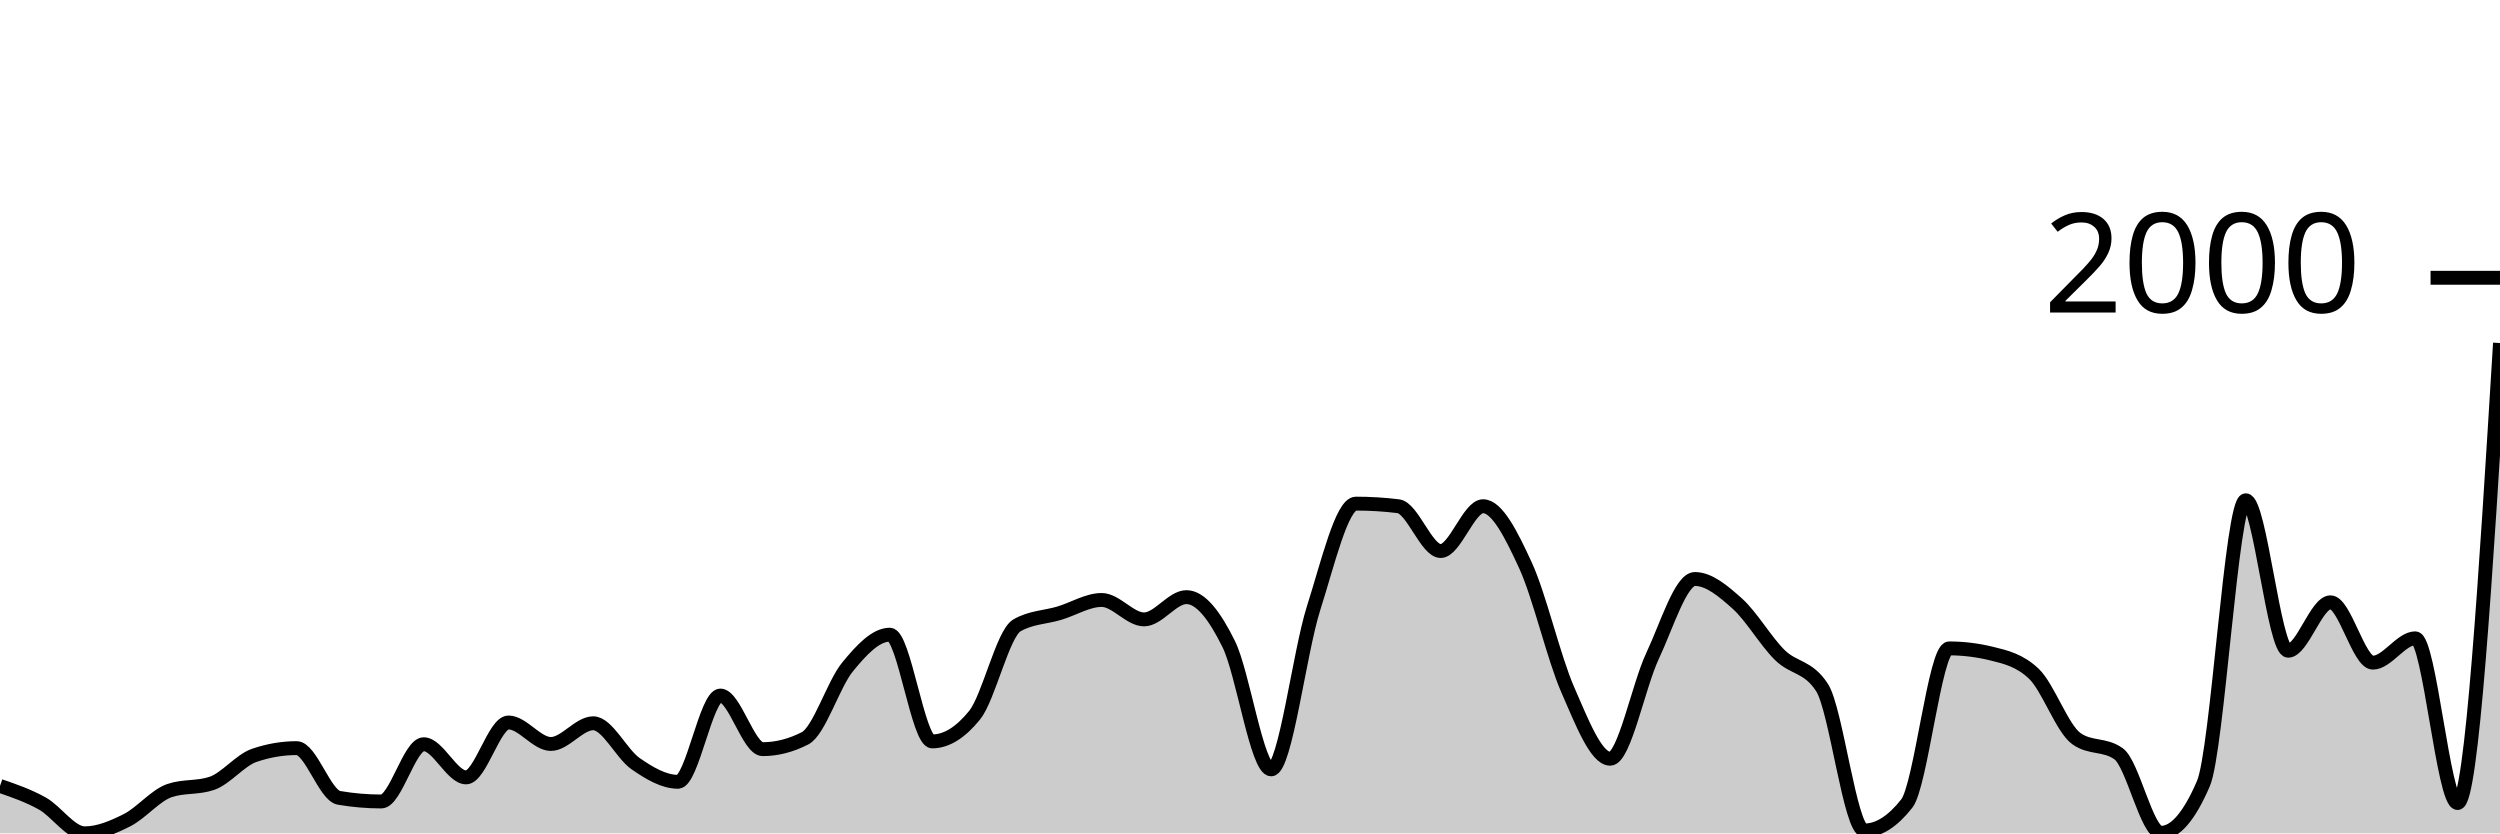
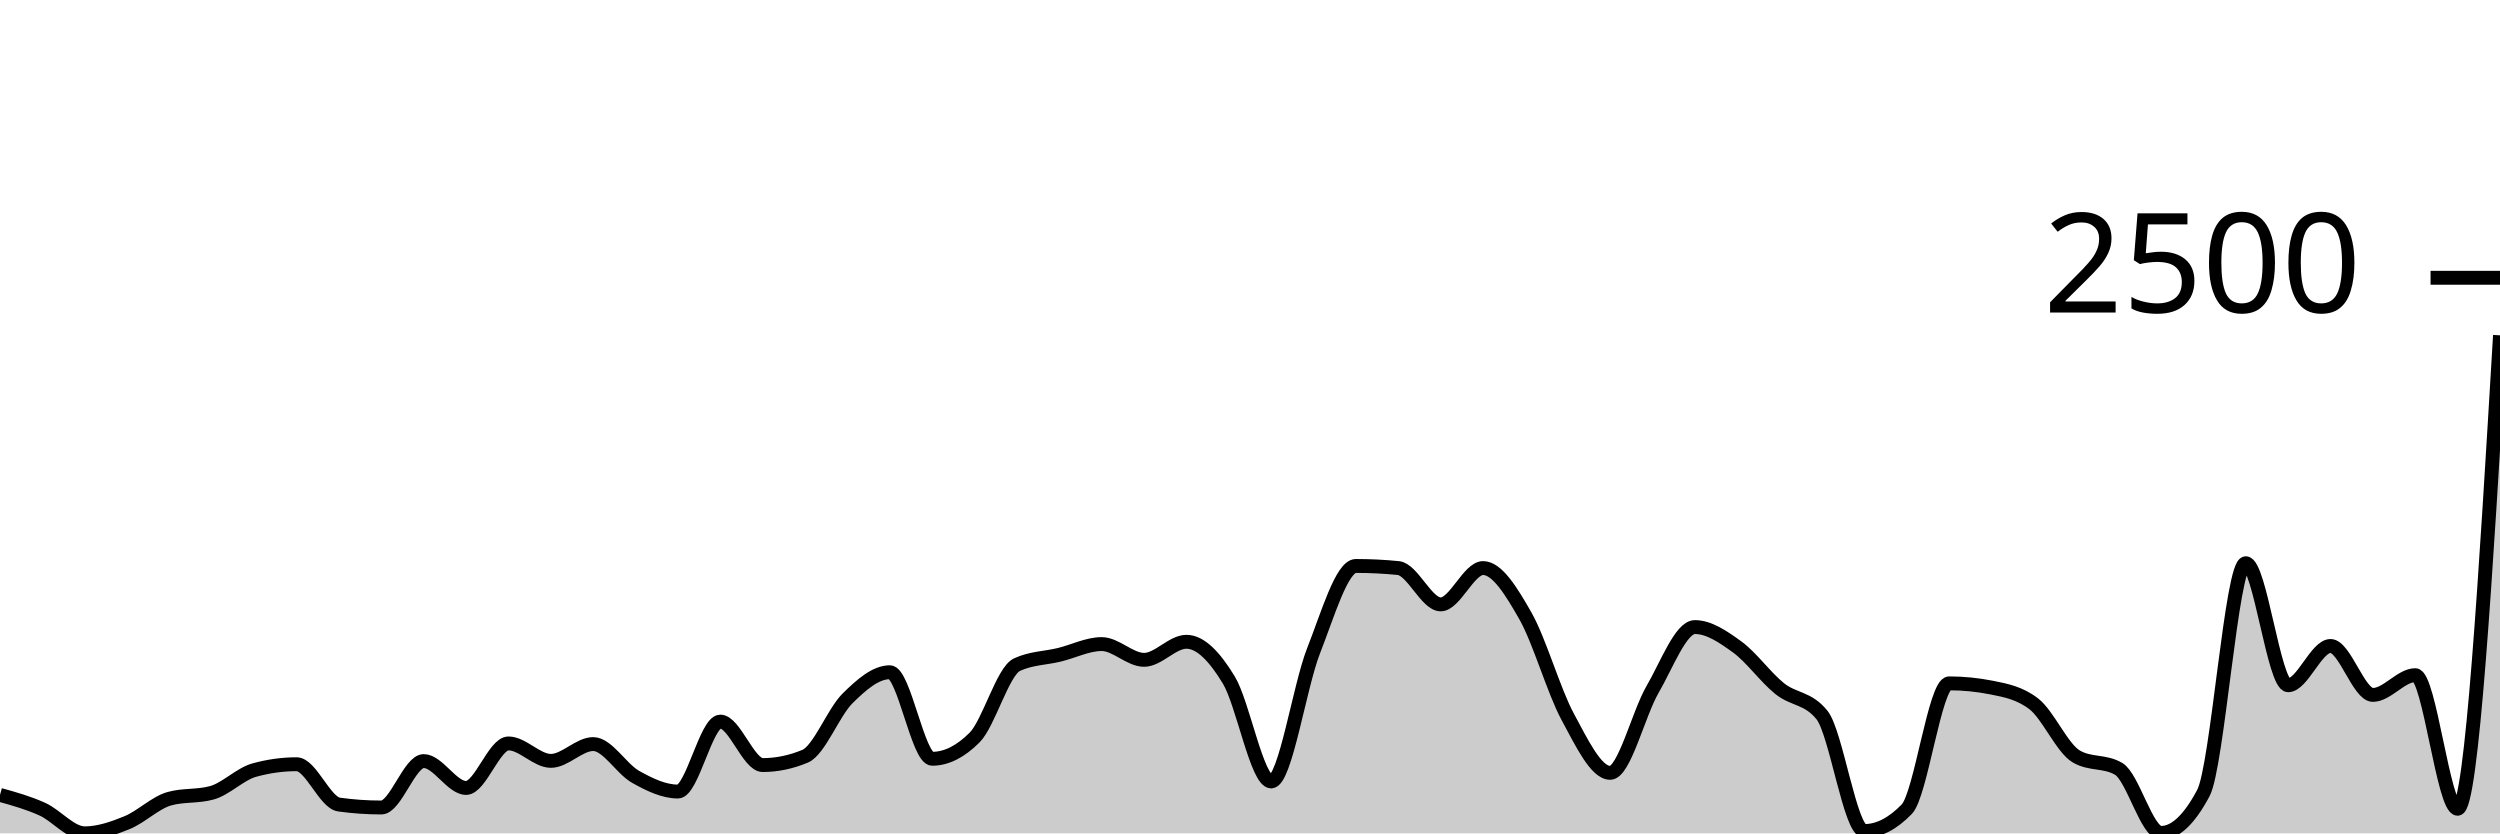
<svg xmlns="http://www.w3.org/2000/svg" viewBox="0 0 180 60">
  <g transform="translate(0,20)">
-     <path class="area" fill="rgba(0, 0, 0, 0.2)" d="M0,36.587C1.017,36.937,2.034,37.287,3.051,37.855C4.068,38.424,5.085,40,6.102,40C7.119,40,8.136,39.562,9.153,39.049C10.169,38.536,11.186,37.271,12.203,36.923C13.22,36.575,14.237,36.749,15.254,36.401C16.271,36.053,17.288,34.735,18.305,34.387C19.322,34.039,20.339,33.865,21.356,33.865C22.373,33.865,23.39,37.271,24.407,37.445C25.424,37.619,26.441,37.706,27.458,37.706C28.475,37.706,29.492,33.585,30.508,33.585C31.525,33.585,32.542,35.972,33.559,35.972C34.576,35.972,35.593,32.019,36.61,32.019C37.627,32.019,38.644,33.566,39.661,33.566C40.678,33.566,41.695,32.075,42.712,32.075C43.729,32.075,44.746,34.281,45.763,34.984C46.78,35.686,47.797,36.289,48.814,36.289C49.831,36.289,50.847,30.079,51.864,30.079C52.881,30.079,53.898,33.939,54.915,33.939C55.932,33.939,56.949,33.678,57.966,33.156C58.983,32.634,60,29.271,61.017,28.028C62.034,26.785,63.051,25.697,64.068,25.697C65.085,25.697,66.102,33.38,67.119,33.38C68.136,33.38,69.153,32.752,70.169,31.497C71.186,30.241,72.203,25.61,73.22,25.026C74.237,24.441,75.254,24.454,76.271,24.149C77.288,23.845,78.305,23.198,79.322,23.198C80.339,23.198,81.356,24.597,82.373,24.597C83.39,24.597,84.407,22.993,85.424,22.993C86.441,22.993,87.458,24.32,88.475,26.387C89.492,28.454,90.508,35.394,91.525,35.394C92.542,35.394,93.559,26.984,94.576,23.795C95.593,20.606,96.61,16.261,97.627,16.261C98.644,16.261,99.661,16.323,100.678,16.448C101.695,16.572,102.712,19.674,103.729,19.674C104.746,19.674,105.763,16.448,106.78,16.448C107.797,16.448,108.814,18.496,109.831,20.699C110.847,22.903,111.864,27.347,112.881,29.669C113.898,31.991,114.915,34.629,115.932,34.629C116.949,34.629,117.966,29.383,118.983,27.226C120,25.069,121.017,21.688,122.034,21.688C123.051,21.688,124.068,22.549,125.085,23.459C126.102,24.37,127.119,26.145,128.136,27.152C129.153,28.159,130.169,27.935,131.186,29.501C132.203,31.068,133.22,39.795,134.237,39.795C135.254,39.795,136.271,39.148,137.288,37.855C138.305,36.563,139.322,26.685,140.339,26.685C141.356,26.685,142.373,26.81,143.39,27.058C144.407,27.307,145.424,27.543,146.441,28.513C147.458,29.483,148.475,32.441,149.492,33.175C150.508,33.908,151.525,33.542,152.542,34.275C153.559,35.009,154.576,39.963,155.593,39.963C156.61,39.963,157.627,38.782,158.644,36.42C159.661,34.057,160.678,16.019,161.695,16.019C162.712,16.019,163.729,26.853,164.746,26.853C165.763,26.853,166.78,23.366,167.797,23.366C168.814,23.366,169.831,27.711,170.847,27.711C171.864,27.711,172.881,25.958,173.898,25.958C174.915,25.958,175.932,37.818,176.949,37.818C177.966,37.818,178.983,21.259,180,4.699L180,40C178.983,40,177.966,40,176.949,40C175.932,40,174.915,40,173.898,40C172.881,40,171.864,40,170.847,40C169.831,40,168.814,40,167.797,40C166.78,40,165.763,40,164.746,40C163.729,40,162.712,40,161.695,40C160.678,40,159.661,40,158.644,40C157.627,40,156.61,40,155.593,40C154.576,40,153.559,40,152.542,40C151.525,40,150.508,40,149.492,40C148.475,40,147.458,40,146.441,40C145.424,40,144.407,40,143.39,40C142.373,40,141.356,40,140.339,40C139.322,40,138.305,40,137.288,40C136.271,40,135.254,40,134.237,40C133.22,40,132.203,40,131.186,40C130.169,40,129.153,40,128.136,40C127.119,40,126.102,40,125.085,40C124.068,40,123.051,40,122.034,40C121.017,40,120,40,118.983,40C117.966,40,116.949,40,115.932,40C114.915,40,113.898,40,112.881,40C111.864,40,110.847,40,109.831,40C108.814,40,107.797,40,106.78,40C105.763,40,104.746,40,103.729,40C102.712,40,101.695,40,100.678,40C99.661,40,98.644,40,97.627,40C96.61,40,95.593,40,94.576,40C93.559,40,92.542,40,91.525,40C90.508,40,89.492,40,88.475,40C87.458,40,86.441,40,85.424,40C84.407,40,83.39,40,82.373,40C81.356,40,80.339,40,79.322,40C78.305,40,77.288,40,76.271,40C75.254,40,74.237,40,73.22,40C72.203,40,71.186,40,70.169,40C69.153,40,68.136,40,67.119,40C66.102,40,65.085,40,64.068,40C63.051,40,62.034,40,61.017,40C60,40,58.983,40,57.966,40C56.949,40,55.932,40,54.915,40C53.898,40,52.881,40,51.864,40C50.847,40,49.831,40,48.814,40C47.797,40,46.78,40,45.763,40C44.746,40,43.729,40,42.712,40C41.695,40,40.678,40,39.661,40C38.644,40,37.627,40,36.61,40C35.593,40,34.576,40,33.559,40C32.542,40,31.525,40,30.508,40C29.492,40,28.475,40,27.458,40C26.441,40,25.424,40,24.407,40C23.39,40,22.373,40,21.356,40C20.339,40,19.322,40,18.305,40C17.288,40,16.271,40,15.254,40C14.237,40,13.22,40,12.203,40C11.186,40,10.169,40,9.153,40C8.136,40,7.119,40,6.102,40C5.085,40,4.068,40,3.051,40C2.034,40,1.017,40,0,40Z" />
-     <path class="line" stroke="black" fill="none" d="M0,36.587C1.017,36.937,2.034,37.287,3.051,37.855C4.068,38.424,5.085,40,6.102,40C7.119,40,8.136,39.562,9.153,39.049C10.169,38.536,11.186,37.271,12.203,36.923C13.22,36.575,14.237,36.749,15.254,36.401C16.271,36.053,17.288,34.735,18.305,34.387C19.322,34.039,20.339,33.865,21.356,33.865C22.373,33.865,23.39,37.271,24.407,37.445C25.424,37.619,26.441,37.706,27.458,37.706C28.475,37.706,29.492,33.585,30.508,33.585C31.525,33.585,32.542,35.972,33.559,35.972C34.576,35.972,35.593,32.019,36.61,32.019C37.627,32.019,38.644,33.566,39.661,33.566C40.678,33.566,41.695,32.075,42.712,32.075C43.729,32.075,44.746,34.281,45.763,34.984C46.78,35.686,47.797,36.289,48.814,36.289C49.831,36.289,50.847,30.079,51.864,30.079C52.881,30.079,53.898,33.939,54.915,33.939C55.932,33.939,56.949,33.678,57.966,33.156C58.983,32.634,60,29.271,61.017,28.028C62.034,26.785,63.051,25.697,64.068,25.697C65.085,25.697,66.102,33.38,67.119,33.38C68.136,33.38,69.153,32.752,70.169,31.497C71.186,30.241,72.203,25.61,73.22,25.026C74.237,24.441,75.254,24.454,76.271,24.149C77.288,23.845,78.305,23.198,79.322,23.198C80.339,23.198,81.356,24.597,82.373,24.597C83.39,24.597,84.407,22.993,85.424,22.993C86.441,22.993,87.458,24.32,88.475,26.387C89.492,28.454,90.508,35.394,91.525,35.394C92.542,35.394,93.559,26.984,94.576,23.795C95.593,20.606,96.61,16.261,97.627,16.261C98.644,16.261,99.661,16.323,100.678,16.448C101.695,16.572,102.712,19.674,103.729,19.674C104.746,19.674,105.763,16.448,106.78,16.448C107.797,16.448,108.814,18.496,109.831,20.699C110.847,22.903,111.864,27.347,112.881,29.669C113.898,31.991,114.915,34.629,115.932,34.629C116.949,34.629,117.966,29.383,118.983,27.226C120,25.069,121.017,21.688,122.034,21.688C123.051,21.688,124.068,22.549,125.085,23.459C126.102,24.37,127.119,26.145,128.136,27.152C129.153,28.159,130.169,27.935,131.186,29.501C132.203,31.068,133.22,39.795,134.237,39.795C135.254,39.795,136.271,39.148,137.288,37.855C138.305,36.563,139.322,26.685,140.339,26.685C141.356,26.685,142.373,26.81,143.39,27.058C144.407,27.307,145.424,27.543,146.441,28.513C147.458,29.483,148.475,32.441,149.492,33.175C150.508,33.908,151.525,33.542,152.542,34.275C153.559,35.009,154.576,39.963,155.593,39.963C156.61,39.963,157.627,38.782,158.644,36.42C159.661,34.057,160.678,16.019,161.695,16.019C162.712,16.019,163.729,26.853,164.746,26.853C165.763,26.853,166.78,23.366,167.797,23.366C168.814,23.366,169.831,27.711,170.847,27.711C171.864,27.711,172.881,25.958,173.898,25.958C174.915,25.958,175.932,37.818,176.949,37.818C177.966,37.818,178.983,21.259,180,4.699" />
+     <path class="area" fill="rgba(0, 0, 0, 0.2)" d="M0,37.233C1.017,37.516,2.034,37.8,3.051,38.261C4.068,38.722,5.085,40,6.102,40C7.119,40,8.136,39.645,9.153,39.229C10.169,38.813,11.186,37.787,12.203,37.505C13.22,37.222,14.237,37.364,15.254,37.081C16.271,36.799,17.288,35.73,18.305,35.448C19.322,35.166,20.339,35.025,21.356,35.025C22.373,35.025,23.39,37.787,24.407,37.928C25.424,38.069,26.441,38.14,27.458,38.14C28.475,38.14,29.492,34.798,30.508,34.798C31.525,34.798,32.542,36.733,33.559,36.733C34.576,36.733,35.593,33.527,36.61,33.527C37.627,33.527,38.644,34.783,39.661,34.783C40.678,34.783,41.695,33.573,42.712,33.573C43.729,33.573,44.746,35.362,45.763,35.932C46.78,36.502,47.797,36.991,48.814,36.991C49.831,36.991,50.847,31.955,51.864,31.955C52.881,31.955,53.898,35.085,54.915,35.085C55.932,35.085,56.949,34.873,57.966,34.45C58.983,34.026,60,31.299,61.017,30.291C62.034,29.283,63.051,28.401,64.068,28.401C65.085,28.401,66.102,34.631,67.119,34.631C68.136,34.631,69.153,34.122,70.169,33.104C71.186,32.086,72.203,28.33,73.22,27.856C74.237,27.382,75.254,27.393,76.271,27.146C77.288,26.899,78.305,26.374,79.322,26.374C80.339,26.374,81.356,27.509,82.373,27.509C83.39,27.509,84.407,26.208,85.424,26.208C86.441,26.208,87.458,27.284,88.475,28.96C89.492,30.636,90.508,36.265,91.525,36.265C92.542,36.265,93.559,29.444,94.576,26.858C95.593,24.272,96.61,20.749,97.627,20.749C98.644,20.749,99.661,20.799,100.678,20.9C101.695,21.001,102.712,23.516,103.729,23.516C104.746,23.516,105.763,20.9,106.78,20.9C107.797,20.9,108.814,22.561,109.831,24.348C110.847,26.135,111.864,29.739,112.881,31.622C113.898,33.505,114.915,35.645,115.932,35.645C116.949,35.645,117.966,31.39,118.983,29.641C120,27.892,121.017,25.149,122.034,25.149C123.051,25.149,124.068,25.848,125.085,26.586C126.102,27.325,127.119,28.764,128.136,29.58C129.153,30.397,130.169,30.216,131.186,31.486C132.203,32.756,133.22,39.834,134.237,39.834C135.254,39.834,136.271,39.309,137.288,38.261C138.305,37.212,139.322,29.202,140.339,29.202C141.356,29.202,142.373,29.303,143.39,29.505C144.407,29.706,145.424,29.898,146.441,30.684C147.458,31.471,148.475,33.87,149.492,34.465C150.508,35.06,151.525,34.762,152.542,35.357C153.559,35.952,154.576,39.97,155.593,39.97C156.61,39.97,157.627,39.012,158.644,37.096C159.661,35.181,160.678,20.552,161.695,20.552C162.712,20.552,163.729,29.338,164.746,29.338C165.763,29.338,166.78,26.51,167.797,26.51C168.814,26.51,169.831,30.034,170.847,30.034C171.864,30.034,172.881,28.612,173.898,28.612C174.915,28.612,175.932,38.231,176.949,38.231C177.966,38.231,178.983,21.187,180,4.144L180,40C178.983,40,177.966,40,176.949,40C175.932,40,174.915,40,173.898,40C172.881,40,171.864,40,170.847,40C169.831,40,168.814,40,167.797,40C166.78,40,165.763,40,164.746,40C163.729,40,162.712,40,161.695,40C160.678,40,159.661,40,158.644,40C157.627,40,156.61,40,155.593,40C154.576,40,153.559,40,152.542,40C151.525,40,150.508,40,149.492,40C148.475,40,147.458,40,146.441,40C145.424,40,144.407,40,143.39,40C142.373,40,141.356,40,140.339,40C139.322,40,138.305,40,137.288,40C136.271,40,135.254,40,134.237,40C133.22,40,132.203,40,131.186,40C130.169,40,129.153,40,128.136,40C127.119,40,126.102,40,125.085,40C124.068,40,123.051,40,122.034,40C121.017,40,120,40,118.983,40C117.966,40,116.949,40,115.932,40C114.915,40,113.898,40,112.881,40C111.864,40,110.847,40,109.831,40C108.814,40,107.797,40,106.78,40C105.763,40,104.746,40,103.729,40C102.712,40,101.695,40,100.678,40C99.661,40,98.644,40,97.627,40C96.61,40,95.593,40,94.576,40C93.559,40,92.542,40,91.525,40C90.508,40,89.492,40,88.475,40C87.458,40,86.441,40,85.424,40C84.407,40,83.39,40,82.373,40C81.356,40,80.339,40,79.322,40C78.305,40,77.288,40,76.271,40C75.254,40,74.237,40,73.22,40C72.203,40,71.186,40,70.169,40C69.153,40,68.136,40,67.119,40C66.102,40,65.085,40,64.068,40C63.051,40,62.034,40,61.017,40C60,40,58.983,40,57.966,40C56.949,40,55.932,40,54.915,40C53.898,40,52.881,40,51.864,40C50.847,40,49.831,40,48.814,40C47.797,40,46.78,40,45.763,40C44.746,40,43.729,40,42.712,40C41.695,40,40.678,40,39.661,40C38.644,40,37.627,40,36.61,40C35.593,40,34.576,40,33.559,40C32.542,40,31.525,40,30.508,40C29.492,40,28.475,40,27.458,40C26.441,40,25.424,40,24.407,40C23.39,40,22.373,40,21.356,40C20.339,40,19.322,40,18.305,40C17.288,40,16.271,40,15.254,40C14.237,40,13.22,40,12.203,40C11.186,40,10.169,40,9.153,40C8.136,40,7.119,40,6.102,40C5.085,40,4.068,40,3.051,40C2.034,40,1.017,40,0,40Z" />
+     <path class="line" stroke="black" fill="none" d="M0,37.233C1.017,37.516,2.034,37.8,3.051,38.261C4.068,38.722,5.085,40,6.102,40C7.119,40,8.136,39.645,9.153,39.229C10.169,38.813,11.186,37.787,12.203,37.505C13.22,37.222,14.237,37.364,15.254,37.081C16.271,36.799,17.288,35.73,18.305,35.448C19.322,35.166,20.339,35.025,21.356,35.025C22.373,35.025,23.39,37.787,24.407,37.928C25.424,38.069,26.441,38.14,27.458,38.14C28.475,38.14,29.492,34.798,30.508,34.798C31.525,34.798,32.542,36.733,33.559,36.733C34.576,36.733,35.593,33.527,36.61,33.527C37.627,33.527,38.644,34.783,39.661,34.783C40.678,34.783,41.695,33.573,42.712,33.573C43.729,33.573,44.746,35.362,45.763,35.932C46.78,36.502,47.797,36.991,48.814,36.991C49.831,36.991,50.847,31.955,51.864,31.955C52.881,31.955,53.898,35.085,54.915,35.085C55.932,35.085,56.949,34.873,57.966,34.45C58.983,34.026,60,31.299,61.017,30.291C62.034,29.283,63.051,28.401,64.068,28.401C65.085,28.401,66.102,34.631,67.119,34.631C68.136,34.631,69.153,34.122,70.169,33.104C71.186,32.086,72.203,28.33,73.22,27.856C74.237,27.382,75.254,27.393,76.271,27.146C77.288,26.899,78.305,26.374,79.322,26.374C80.339,26.374,81.356,27.509,82.373,27.509C83.39,27.509,84.407,26.208,85.424,26.208C86.441,26.208,87.458,27.284,88.475,28.96C89.492,30.636,90.508,36.265,91.525,36.265C92.542,36.265,93.559,29.444,94.576,26.858C95.593,24.272,96.61,20.749,97.627,20.749C98.644,20.749,99.661,20.799,100.678,20.9C101.695,21.001,102.712,23.516,103.729,23.516C104.746,23.516,105.763,20.9,106.78,20.9C107.797,20.9,108.814,22.561,109.831,24.348C110.847,26.135,111.864,29.739,112.881,31.622C113.898,33.505,114.915,35.645,115.932,35.645C116.949,35.645,117.966,31.39,118.983,29.641C120,27.892,121.017,25.149,122.034,25.149C123.051,25.149,124.068,25.848,125.085,26.586C126.102,27.325,127.119,28.764,128.136,29.58C129.153,30.397,130.169,30.216,131.186,31.486C132.203,32.756,133.22,39.834,134.237,39.834C135.254,39.834,136.271,39.309,137.288,38.261C138.305,37.212,139.322,29.202,140.339,29.202C141.356,29.202,142.373,29.303,143.39,29.505C144.407,29.706,145.424,29.898,146.441,30.684C147.458,31.471,148.475,33.87,149.492,34.465C150.508,35.06,151.525,34.762,152.542,35.357C153.559,35.952,154.576,39.97,155.593,39.97C156.61,39.97,157.627,39.012,158.644,37.096C159.661,35.181,160.678,20.552,161.695,20.552C162.712,20.552,163.729,29.338,164.746,29.338C165.763,29.338,166.78,26.51,167.797,26.51C168.814,26.51,169.831,30.034,170.847,30.034C171.864,30.034,172.881,28.612,173.898,28.612C174.915,28.612,175.932,38.231,176.949,38.231C177.966,38.231,178.983,21.187,180,4.144" />
    <path class="axis-ceiling" stroke-width="1" stroke="black" fill="none" d="M175,0L180,0" />
-     <text class="axis-ceiling-label" font-family="sans-serif" text-anchor="end" font-size="10px" x="170" y="2.5">2000</text>
+     <text class="axis-ceiling-label" font-family="sans-serif" text-anchor="end" font-size="10px" x="170" y="2.5">2500</text>
  </g>
</svg>
